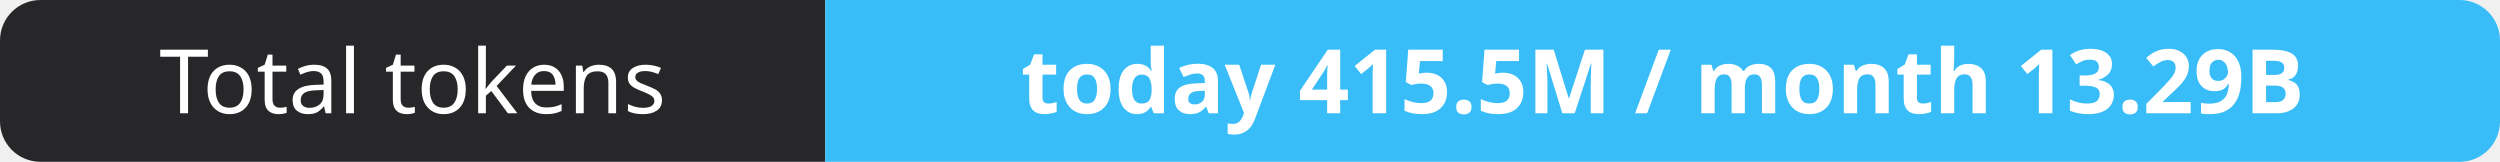
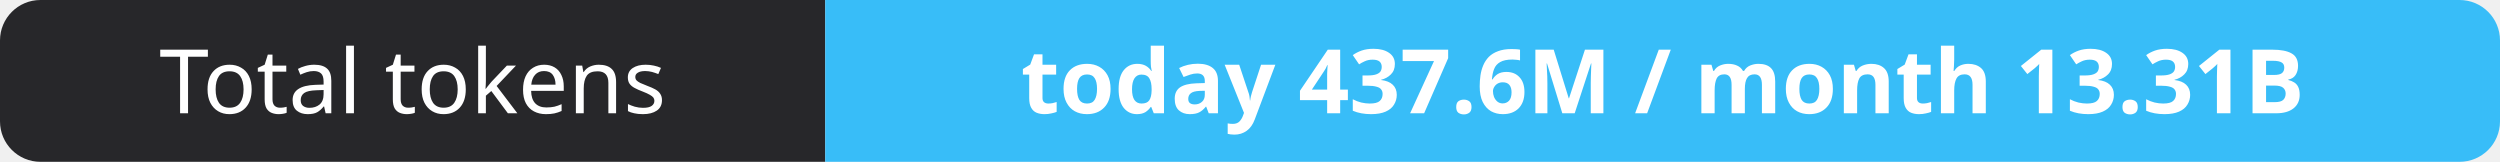
- <svg xmlns="http://www.w3.org/2000/svg" width="309" height="20" role="img" aria-label="Total tokens: today 415.5M / month 13.29B">
+ <svg xmlns="http://www.w3.org/2000/svg" width="309" height="20" role="img" aria-label="Total tokens: today 437.6M / month 13.31B">
  <clipPath id="r">
    <rect width="309" height="20" rx="5" fill="#fff" />
  </clipPath>
  <g clip-path="url(#r)">
    <rect width="102" height="20" fill="#27272a" />
    <rect x="102" width="207" height="20" fill="#38bdf8" />
  </g>
  <g fill="#fff" text-anchor="middle" font-family="Verdana,Geneva,sans-serif" font-size="11">
    <text x="51.0" y="14">Total tokens</text>
-     <text x="205.5" y="14" font-weight="700">today 415.5M / month 13.29B</text>
+     <text x="205.5" y="14" font-weight="700">today 437.6M / month 13.31B</text>
  </g>
</svg>
